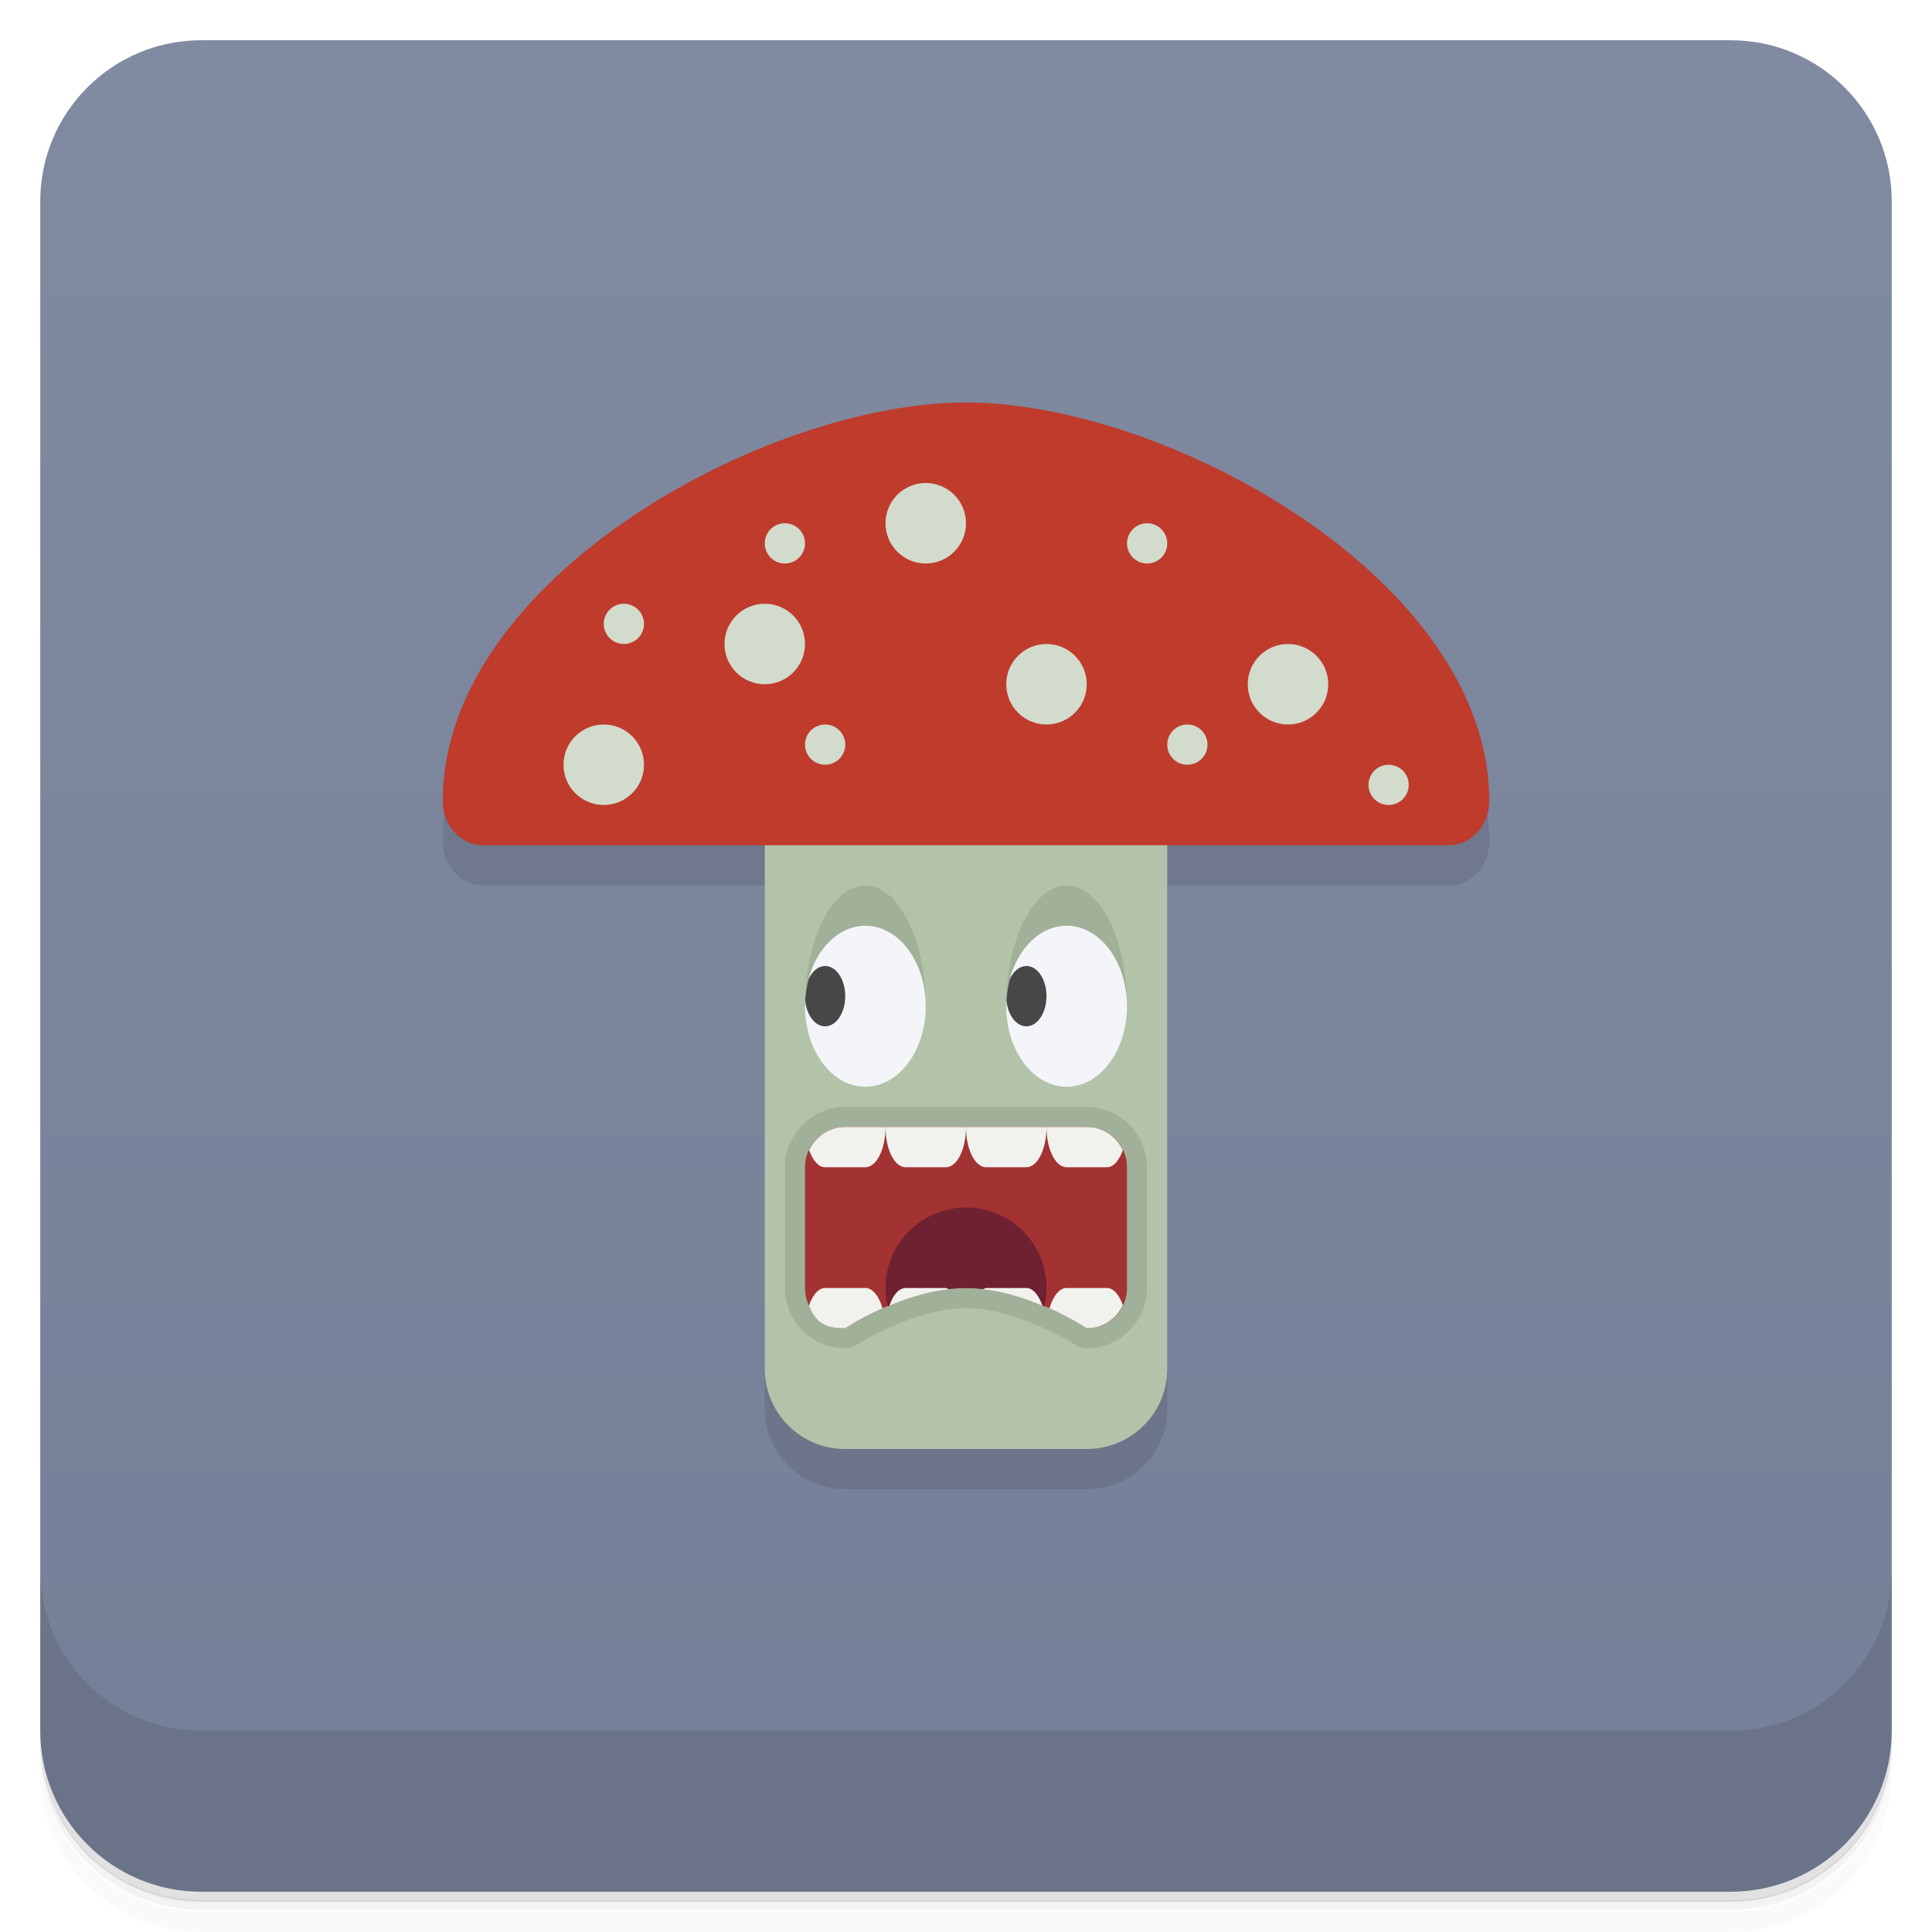
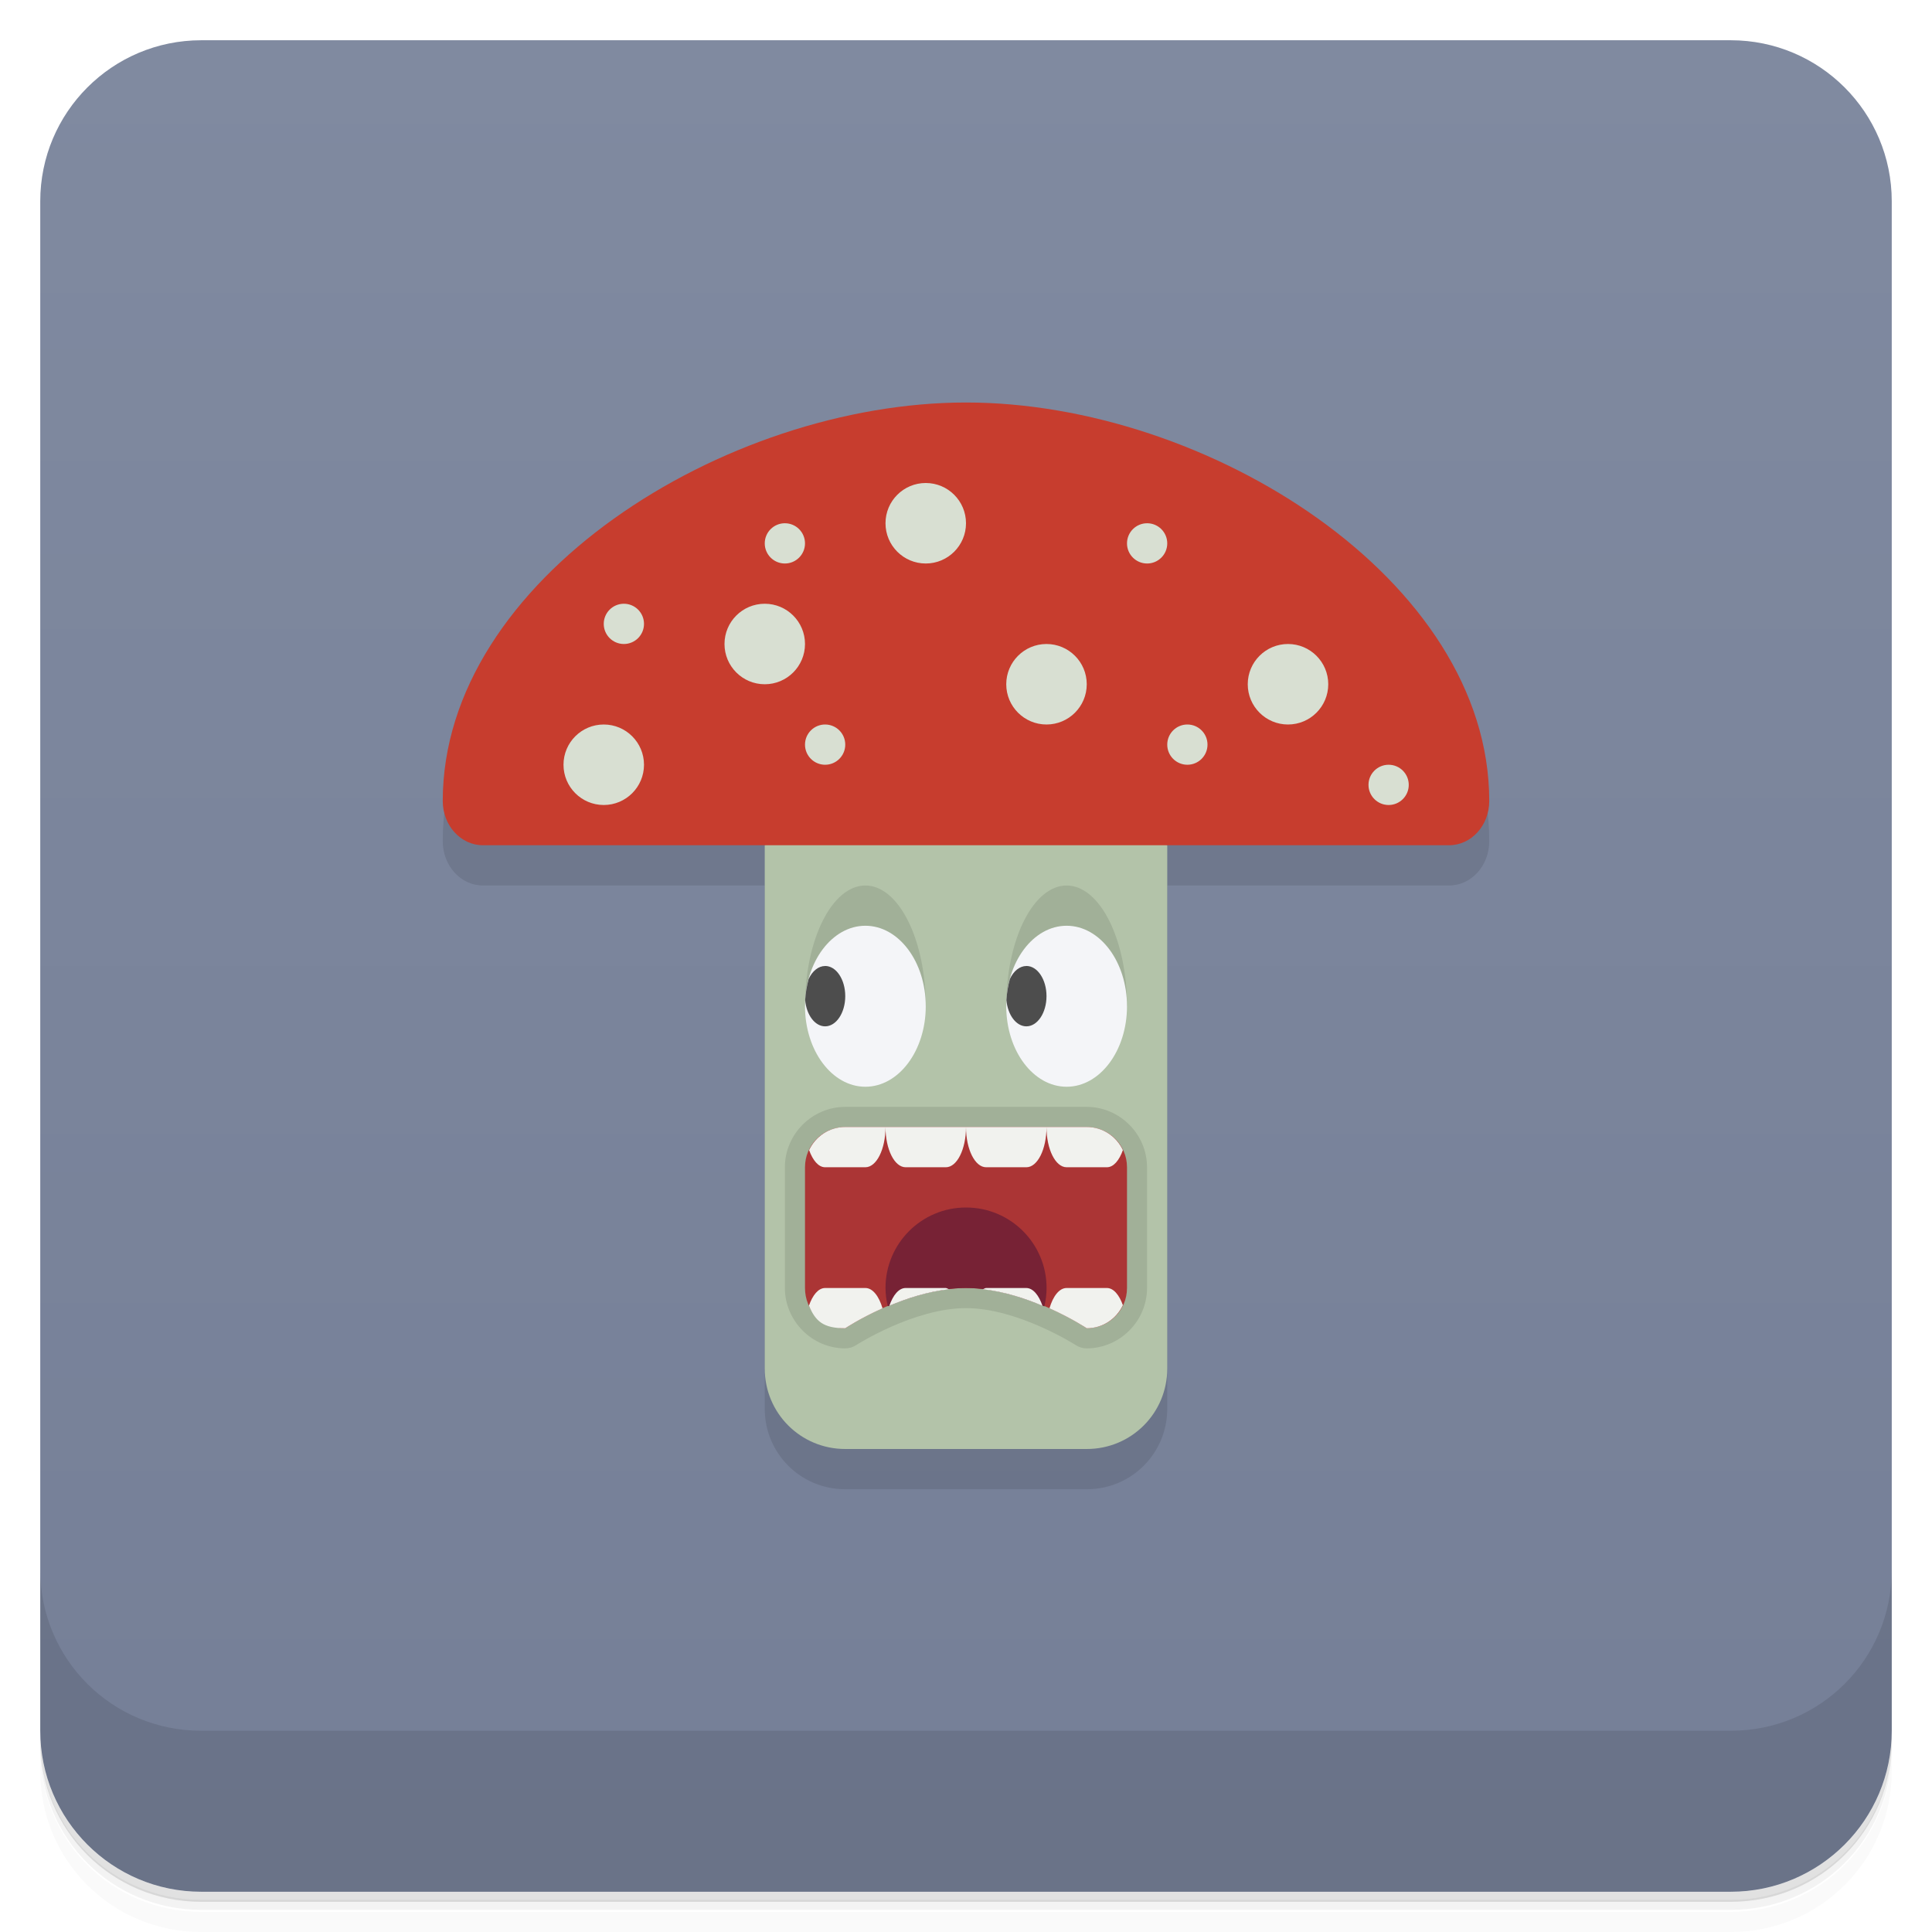
<svg xmlns="http://www.w3.org/2000/svg" version="1.1" viewBox="0 0 48 48">
  <defs>
    <linearGradient id="bg" x2="0" y1="1" y2="47" gradientUnits="userSpaceOnUse">
      <stop style="stop-color:#808aa0" offset="0" />
      <stop style="stop-color:#757f97" offset="1" />
    </linearGradient>
  </defs>
  <path d="m1 43v0.25c0 2.22 1.78 4 4 4h38c2.22 0 4-1.78 4-4v-0.25c0 2.22-1.78 4-4 4h-38c-2.22 0-4-1.78-4-4zm0 0.5v0.5c0 2.22 1.78 4 4 4h38c2.22 0 4-1.78 4-4v-0.5c0 2.22-1.78 4-4 4h-38c-2.22 0-4-1.78-4-4z" style="opacity:.02" />
  <path d="m1 43.2v0.25c0 2.22 1.78 4 4 4h38c2.22 0 4-1.78 4-4v-0.25c0 2.22-1.78 4-4 4h-38c-2.22 0-4-1.78-4-4z" style="opacity:.05" />
  <path d="m1 43v0.25c0 2.22 1.78 4 4 4h38c2.22 0 4-1.78 4-4v-0.25c0 2.22-1.78 4-4 4h-38c-2.22 0-4-1.78-4-4z" style="opacity:.1" />
  <rect x="1" y="1" width="46" height="46" rx="4" style="fill:url(#bg)" />
  <path d="m1 39v4c0 2.22 1.78 4 4 4h38c2.22 0 4-1.78 4-4v-4c0 2.22-1.78 4-4 4h-38c-2.22 0-4-1.78-4-4z" style="opacity:.1" />
-   <path d="m24 11c-5 0-13 4.4-13 9.9 0 0.609 0.446 1.1 1 1.1h7v13c0 1.11 0.892 2 2 2h6c1.11 0 2-0.892 2-2v-13h7c0.554 0 1-0.49 1-1.1 0-5.5-8-9.9-13-9.9z" style="opacity:.1" />
+   <path d="m24 11c-6 0-13 4.4-13 9.9 0 0.609 0.446 1.1 1 1.1h7v13c0 1.11 0.892 2 2 2h6c1.11 0 2-0.892 2-2v-13h7c0.554 0 1-0.49 1-1.1 0-5.5-7-9.9-13-9.9z" style="opacity:.1" />
  <path d="m19 21v13c0 1.11 0.892 2 2 2h6c1.11 0 2-0.892 2-2v-13c-1-0.64-9-1-10 0z" style="fill:#b3c3a9" />
-   <path d="m24 10c-5 0-13 4.4-13 9.9 0 0.609 0.446 1.1 1 1.1h24c0.554 0 1-0.491 1-1.1 0-5.5-8-9.9-13-9.9z" style="fill:#bf3b2c" />
-   <path d="m23 12a1 1 0 0 0-1 1 1 1 0 0 0 1 1 1 1 0 0 0 1-1 1 1 0 0 0-1-1zm-3.5 1a0.5 0.5 0 0 0-0.5 0.5 0.5 0.5 0 0 0 0.5 0.5 0.5 0.5 0 0 0 0.5-0.5 0.5 0.5 0 0 0-0.5-0.5zm9 0a0.5 0.5 0 0 0-0.5 0.5 0.5 0.5 0 0 0 0.5 0.5 0.5 0.5 0 0 0 0.5-0.5 0.5 0.5 0 0 0-0.5-0.5zm-13 2a0.5 0.5 0 0 0-0.5 0.5 0.5 0.5 0 0 0 0.5 0.5 0.5 0.5 0 0 0 0.5-0.5 0.5 0.5 0 0 0-0.5-0.5zm3.5 0a1 1 0 0 0-1 1 1 1 0 0 0 1 1 1 1 0 0 0 1-1 1 1 0 0 0-1-1zm7 1a1 1 0 0 0-1 1 1 1 0 0 0 1 1 1 1 0 0 0 1-1 1 1 0 0 0-1-1zm6 0a1 1 0 0 0-1 1 1 1 0 0 0 1 1 1 1 0 0 0 1-1 1 1 0 0 0-1-1zm-17 2a1 1 0 0 0-1 1 1 1 0 0 0 1 1 1 1 0 0 0 1-1 1 1 0 0 0-1-1zm5.5 0a0.5 0.5 0 0 0-0.5 0.5 0.5 0.5 0 0 0 0.5 0.5 0.5 0.5 0 0 0 0.5-0.5 0.5 0.5 0 0 0-0.5-0.5zm9 0a0.5 0.5 0 0 0-0.5 0.5 0.5 0.5 0 0 0 0.5 0.5 0.5 0.5 0 0 0 0.5-0.5 0.5 0.5 0 0 0-0.5-0.5zm5 1a0.5 0.5 0 0 0-0.5 0.5 0.5 0.5 0 0 0 0.5 0.5 0.5 0.5 0 0 0 0.5-0.5 0.5 0.5 0 0 0-0.5-0.5z" style="fill:#d2dbcc" />
+   <path d="m24 10c-6 0-13 4.4-13 9.9 0 0.609 0.446 1.1 1 1.1h24c0.554 0 1-0.491 1-1.1 0-5.5-7-9.9-13-9.9z" style="fill:#c73d2e" />
+   <path d="m23 12a1 1 0 0 0-1 1 1 1 0 0 0 1 1 1 1 0 0 0 1-1 1 1 0 0 0-1-1zm-3.5 1a0.5 0.5 0 0 0-0.5 0.5 0.5 0.5 0 0 0 0.5 0.5 0.5 0.5 0 0 0 0.5-0.5 0.5 0.5 0 0 0-0.5-0.5zm9 0a0.5 0.5 0 0 0-0.5 0.5 0.5 0.5 0 0 0 0.5 0.5 0.5 0.5 0 0 0 0.5-0.5 0.5 0.5 0 0 0-0.5-0.5zm-13 2a0.5 0.5 0 0 0-0.5 0.5 0.5 0.5 0 0 0 0.5 0.5 0.5 0.5 0 0 0 0.5-0.5 0.5 0.5 0 0 0-0.5-0.5zm3.5 0a1 1 0 0 0-1 1 1 1 0 0 0 1 1 1 1 0 0 0 1-1 1 1 0 0 0-1-1zm7 1a1 1 0 0 0-1 1 1 1 0 0 0 1 1 1 1 0 0 0 1-1 1 1 0 0 0-1-1zm6 0a1 1 0 0 0-1 1 1 1 0 0 0 1 1 1 1 0 0 0 1-1 1 1 0 0 0-1-1zm-17 2a1 1 0 0 0-1 1 1 1 0 0 0 1 1 1 1 0 0 0 1-1 1 1 0 0 0-1-1zm5.5 0a0.5 0.5 0 0 0-0.5 0.5 0.5 0.5 0 0 0 0.5 0.5 0.5 0.5 0 0 0 0.5-0.5 0.5 0.5 0 0 0-0.5-0.5zm9 0a0.5 0.5 0 0 0-0.5 0.5 0.5 0.5 0 0 0 0.5 0.5 0.5 0.5 0 0 0 0.5-0.5 0.5 0.5 0 0 0-0.5-0.5zm5 1a0.5 0.5 0 0 0-0.5 0.5 0.5 0.5 0 0 0 0.5 0.5 0.5 0.5 0 0 0 0.5-0.5 0.5 0.5 0 0 0-0.5-0.5z" style="fill:#d8dfd2" />
  <path d="m21.5 22a1.5 3 0 0 0-1.5 3h3a1.5 3 0 0 0-1.5-3zm5 0a1.5 3 0 0 0-1.5 3h3a1.5 3 0 0 0-1.5-3zm-5.5 5.5c-0.822 0-1.5 0.678-1.5 1.5v3c0 0.807 0.664 1.5 1.5 1.5 0.1-1.98e-4 0.197-0.03 0.279-0.086 0 0 1.43-0.914 2.72-0.914s2.72 0.914 2.72 0.914c0.083 0.056 0.18 0.086 0.279 0.086 0.822 0 1.5-0.678 1.5-1.5v-3c0-0.822-0.678-1.5-1.5-1.5z" style="opacity:.1" />
-   <path d="m21 28h6c0.554 0 1 0.446 1 1v3c0 0.554-0.446 1-1 1 0 0-1.48-1-3-1s-3 1-3 1c-0.58 0-1-0.446-1-1v-3c0-0.554 0.446-1 1-1z" style="fill:#a33333" />
-   <path d="m24 30a2 2 0 0 0-2 2 2 2 0 0 0 0.057 0.455c0.546-0.233 1.24-0.455 1.94-0.455 0.709 0 1.4 0.224 1.95 0.457a2 2 0 0 0 0.055-0.457 2 2 0 0 0-2-2z" style="fill:#6f2031" />
+   <path d="m21 28h6c0.554 0 1 0.446 1 1v3c0 0.554-0.446 1-1 1 0 0-1.48-1-3-1s-3 1-3 1c-0.58 0-1-0.446-1-1v-3c0-0.554 0.446-1 1-1z" style="fill:#ab3535" />
+   <path d="m24 30a2 2 0 0 0-2 2 2 2 0 0 0 0.057 0.455c0.546-0.233 1.24-0.455 1.94-0.455 0.709 0 1.4 0.224 1.95 0.457a2 2 0 0 0 0.055-0.457 2 2 0 0 0-2-2z" style="fill:#772235" />
  <path d="m21.5 23a1.5 2 0 0 0-1.5 2 1.5 2 0 0 0 1.5 2 1.5 2 0 0 0 1.5-2 1.5 2 0 0 0-1.5-2zm5 0a1.5 2 0 0 0-1.5 2 1.5 2 0 0 0 1.5 2 1.5 2 0 0 0 1.5-2 1.5 2 0 0 0-1.5-2z" style="fill:#f4f5f8" />
-   <path d="m20.5 24a0.5 0.75 0 0 0-0.41 0.324 1.5 2 0 0 0-0.086 0.525 0.5 0.75 0 0 0 0.496 0.65 0.5 0.75 0 0 0 0.5-0.75 0.5 0.75 0 0 0-0.5-0.75zm5 0a0.5 0.75 0 0 0-0.41 0.324 1.5 2 0 0 0-0.086 0.525 0.5 0.75 0 0 0 0.496 0.65 0.5 0.75 0 0 0 0.5-0.75 0.5 0.75 0 0 0-0.5-0.75z" style="fill:#474747" />
+   <path d="m20.5 24a0.5 0.75 0 0 0-0.41 0.324 1.5 2 0 0 0-0.086 0.525 0.5 0.75 0 0 0 0.496 0.65 0.5 0.75 0 0 0 0.5-0.75 0.5 0.75 0 0 0-0.5-0.75zm5 0a0.5 0.75 0 0 0-0.41 0.324 1.5 2 0 0 0-0.086 0.525 0.5 0.75 0 0 0 0.496 0.65 0.5 0.75 0 0 0 0.5-0.75 0.5 0.75 0 0 0-0.5-0.75z" style="fill:#4d4d4d" />
  <path d="m21 28c-0.4 0-0.738 0.236-0.898 0.574 0.091 0.252 0.231 0.426 0.398 0.426h1c0.277 0 0.5-0.446 0.5-1zm1 0c0 0.554 0.223 1 0.5 1h1c0.277 0 0.5-0.446 0.5-1zm2 0c0 0.554 0.223 1 0.5 1h1c0.277 0 0.5-0.446 0.5-1zm2 0c0 0.554 0.223 1 0.5 1h1c0.168 0 0.308-0.174 0.398-0.426-0.16-0.338-0.498-0.574-0.898-0.574zm-5.5 4c-0.17 0-0.312 0.18-0.402 0.439 0.164 0.387 0.353 0.561 0.902 0.561 0 0 0.369-0.247 0.926-0.496-0.087-0.296-0.241-0.504-0.426-0.504zm2 0c-0.171 0-0.314 0.181-0.404 0.441 0.431-0.181 0.939-0.349 1.48-0.41-0.027-0.009-0.052-0.031-0.08-0.031zm2 0c-0.028 0-0.053 0.022-0.08 0.031 0.545 0.061 1.05 0.229 1.48 0.41-0.09-0.26-0.233-0.441-0.404-0.441zm2 0c-0.185 0-0.339 0.207-0.426 0.504 0.556 0.249 0.926 0.496 0.926 0.496 0.4 0 0.738-0.236 0.898-0.574-0.091-0.252-0.231-0.426-0.398-0.426z" style="fill:#f1f2ee" />
</svg>
